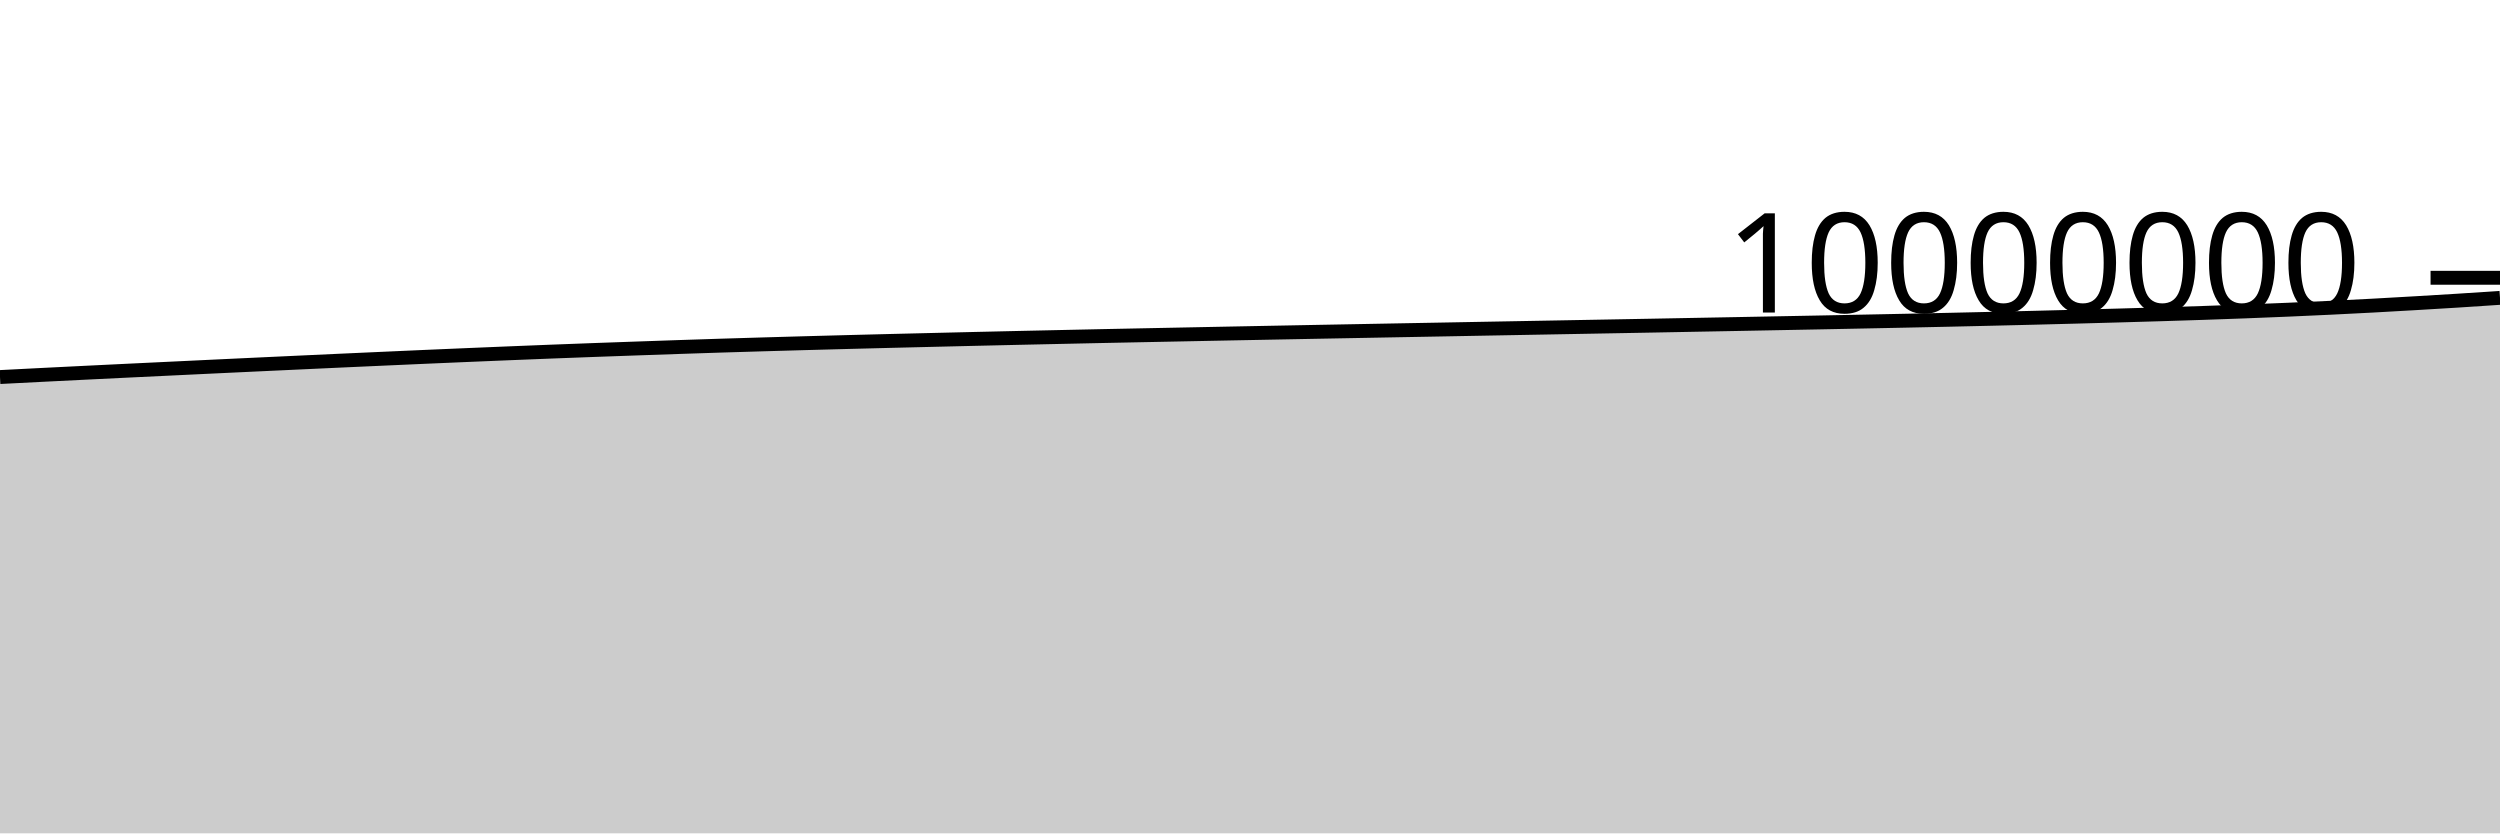
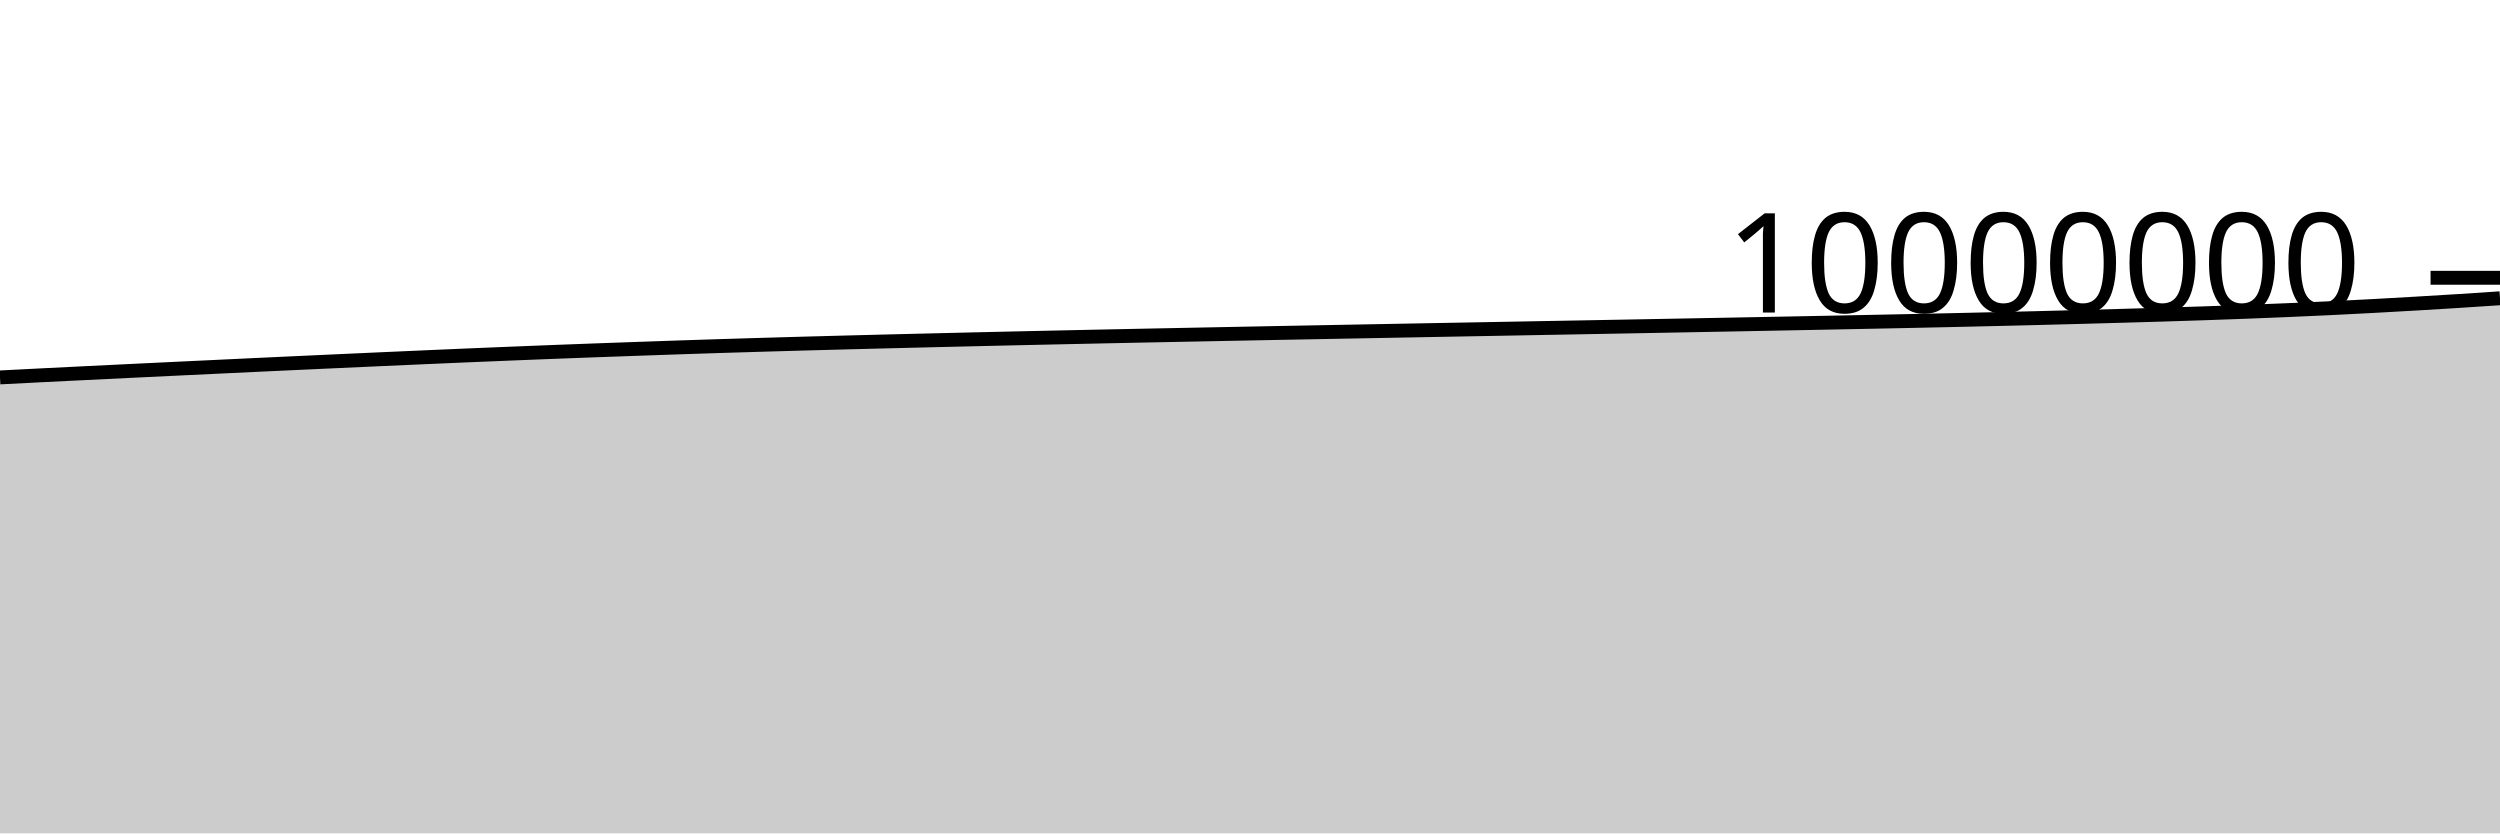
<svg xmlns="http://www.w3.org/2000/svg" viewBox="0 0 180 60">
  <g transform="translate(0,20)">
-     <path class="area" fill="rgba(0, 0, 0, 0.2)" d="M0,7.147C1.017,7.094,2.034,7.042,3.051,6.991C4.068,6.94,5.085,6.889,6.102,6.839C7.119,6.789,8.136,6.74,9.153,6.69C10.169,6.641,11.186,6.592,12.203,6.544C13.22,6.495,14.237,6.446,15.254,6.398C16.271,6.35,17.288,6.302,18.305,6.254C19.322,6.206,20.339,6.159,21.356,6.112C22.373,6.065,23.39,6.018,24.407,5.971C25.424,5.925,26.441,5.879,27.458,5.833C28.475,5.787,29.492,5.742,30.508,5.697C31.525,5.653,32.542,5.609,33.559,5.566C34.576,5.522,35.593,5.48,36.61,5.439C37.627,5.397,38.644,5.357,39.661,5.317C40.678,5.278,41.695,5.24,42.712,5.202C43.729,5.165,44.746,5.129,45.763,5.093C46.78,5.057,47.797,5.021,48.814,4.987C49.831,4.953,50.847,4.919,51.864,4.887C52.881,4.855,53.898,4.825,54.915,4.795C55.932,4.765,56.949,4.736,57.966,4.708C58.983,4.68,60,4.652,61.017,4.626C62.034,4.599,63.051,4.573,64.068,4.548C65.085,4.523,66.102,4.498,67.119,4.474C68.136,4.449,69.153,4.425,70.169,4.401C71.186,4.377,72.203,4.354,73.22,4.331C74.237,4.308,75.254,4.286,76.271,4.264C77.288,4.241,78.305,4.22,79.322,4.198C80.339,4.177,81.356,4.156,82.373,4.136C83.39,4.115,84.407,4.095,85.424,4.075C86.441,4.054,87.458,4.034,88.475,4.014C89.492,3.994,90.508,3.975,91.525,3.955C92.542,3.935,93.559,3.916,94.576,3.896C95.593,3.877,96.61,3.858,97.627,3.839C98.644,3.82,99.661,3.801,100.678,3.782C101.695,3.763,102.712,3.745,103.729,3.726C104.746,3.707,105.763,3.688,106.78,3.669C107.797,3.651,108.814,3.632,109.831,3.613C110.847,3.595,111.864,3.576,112.881,3.557C113.898,3.539,114.915,3.52,115.932,3.501C116.949,3.482,117.966,3.464,118.983,3.445C120,3.426,121.017,3.407,122.034,3.387C123.051,3.368,124.068,3.349,125.085,3.33C126.102,3.31,127.119,3.291,128.136,3.271C129.153,3.251,130.169,3.232,131.186,3.212C132.203,3.192,133.22,3.172,134.237,3.151C135.254,3.131,136.271,3.11,137.288,3.089C138.305,3.067,139.322,3.045,140.339,3.023C141.356,3,142.373,2.977,143.39,2.953C144.407,2.929,145.424,2.904,146.441,2.879C147.458,2.853,148.475,2.827,149.492,2.8C150.508,2.773,151.525,2.744,152.542,2.716C153.559,2.687,154.576,2.658,155.593,2.627C156.61,2.597,157.627,2.564,158.644,2.53C159.661,2.495,160.678,2.459,161.695,2.421C162.712,2.382,163.729,2.341,164.746,2.298C165.763,2.254,166.78,2.208,167.797,2.159C168.814,2.111,169.831,2.059,170.847,2.004C171.864,1.949,172.881,1.891,173.898,1.831C174.915,1.772,175.932,1.711,176.949,1.647C177.966,1.582,178.983,1.514,180,1.446L180,40C178.983,40,177.966,40,176.949,40C175.932,40,174.915,40,173.898,40C172.881,40,171.864,40,170.847,40C169.831,40,168.814,40,167.797,40C166.78,40,165.763,40,164.746,40C163.729,40,162.712,40,161.695,40C160.678,40,159.661,40,158.644,40C157.627,40,156.61,40,155.593,40C154.576,40,153.559,40,152.542,40C151.525,40,150.508,40,149.492,40C148.475,40,147.458,40,146.441,40C145.424,40,144.407,40,143.39,40C142.373,40,141.356,40,140.339,40C139.322,40,138.305,40,137.288,40C136.271,40,135.254,40,134.237,40C133.22,40,132.203,40,131.186,40C130.169,40,129.153,40,128.136,40C127.119,40,126.102,40,125.085,40C124.068,40,123.051,40,122.034,40C121.017,40,120,40,118.983,40C117.966,40,116.949,40,115.932,40C114.915,40,113.898,40,112.881,40C111.864,40,110.847,40,109.831,40C108.814,40,107.797,40,106.78,40C105.763,40,104.746,40,103.729,40C102.712,40,101.695,40,100.678,40C99.661,40,98.644,40,97.627,40C96.61,40,95.593,40,94.576,40C93.559,40,92.542,40,91.525,40C90.508,40,89.492,40,88.475,40C87.458,40,86.441,40,85.424,40C84.407,40,83.39,40,82.373,40C81.356,40,80.339,40,79.322,40C78.305,40,77.288,40,76.271,40C75.254,40,74.237,40,73.22,40C72.203,40,71.186,40,70.169,40C69.153,40,68.136,40,67.119,40C66.102,40,65.085,40,64.068,40C63.051,40,62.034,40,61.017,40C60,40,58.983,40,57.966,40C56.949,40,55.932,40,54.915,40C53.898,40,52.881,40,51.864,40C50.847,40,49.831,40,48.814,40C47.797,40,46.78,40,45.763,40C44.746,40,43.729,40,42.712,40C41.695,40,40.678,40,39.661,40C38.644,40,37.627,40,36.61,40C35.593,40,34.576,40,33.559,40C32.542,40,31.525,40,30.508,40C29.492,40,28.475,40,27.458,40C26.441,40,25.424,40,24.407,40C23.39,40,22.373,40,21.356,40C20.339,40,19.322,40,18.305,40C17.288,40,16.271,40,15.254,40C14.237,40,13.22,40,12.203,40C11.186,40,10.169,40,9.153,40C8.136,40,7.119,40,6.102,40C5.085,40,4.068,40,3.051,40C2.034,40,1.017,40,0,40Z" />
-     <path class="line" stroke="black" fill="none" d="M0,7.147C1.017,7.094,2.034,7.042,3.051,6.991C4.068,6.94,5.085,6.889,6.102,6.839C7.119,6.789,8.136,6.74,9.153,6.69C10.169,6.641,11.186,6.592,12.203,6.544C13.22,6.495,14.237,6.446,15.254,6.398C16.271,6.35,17.288,6.302,18.305,6.254C19.322,6.206,20.339,6.159,21.356,6.112C22.373,6.065,23.39,6.018,24.407,5.971C25.424,5.925,26.441,5.879,27.458,5.833C28.475,5.787,29.492,5.742,30.508,5.697C31.525,5.653,32.542,5.609,33.559,5.566C34.576,5.522,35.593,5.48,36.61,5.439C37.627,5.397,38.644,5.357,39.661,5.317C40.678,5.278,41.695,5.24,42.712,5.202C43.729,5.165,44.746,5.129,45.763,5.093C46.78,5.057,47.797,5.021,48.814,4.987C49.831,4.953,50.847,4.919,51.864,4.887C52.881,4.855,53.898,4.825,54.915,4.795C55.932,4.765,56.949,4.736,57.966,4.708C58.983,4.68,60,4.652,61.017,4.626C62.034,4.599,63.051,4.573,64.068,4.548C65.085,4.523,66.102,4.498,67.119,4.474C68.136,4.449,69.153,4.425,70.169,4.401C71.186,4.377,72.203,4.354,73.22,4.331C74.237,4.308,75.254,4.286,76.271,4.264C77.288,4.241,78.305,4.22,79.322,4.198C80.339,4.177,81.356,4.156,82.373,4.136C83.39,4.115,84.407,4.095,85.424,4.075C86.441,4.054,87.458,4.034,88.475,4.014C89.492,3.994,90.508,3.975,91.525,3.955C92.542,3.935,93.559,3.916,94.576,3.896C95.593,3.877,96.61,3.858,97.627,3.839C98.644,3.82,99.661,3.801,100.678,3.782C101.695,3.763,102.712,3.745,103.729,3.726C104.746,3.707,105.763,3.688,106.78,3.669C107.797,3.651,108.814,3.632,109.831,3.613C110.847,3.595,111.864,3.576,112.881,3.557C113.898,3.539,114.915,3.52,115.932,3.501C116.949,3.482,117.966,3.464,118.983,3.445C120,3.426,121.017,3.407,122.034,3.387C123.051,3.368,124.068,3.349,125.085,3.33C126.102,3.31,127.119,3.291,128.136,3.271C129.153,3.251,130.169,3.232,131.186,3.212C132.203,3.192,133.22,3.172,134.237,3.151C135.254,3.131,136.271,3.11,137.288,3.089C138.305,3.067,139.322,3.045,140.339,3.023C141.356,3,142.373,2.977,143.39,2.953C144.407,2.929,145.424,2.904,146.441,2.879C147.458,2.853,148.475,2.827,149.492,2.8C150.508,2.773,151.525,2.744,152.542,2.716C153.559,2.687,154.576,2.658,155.593,2.627C156.61,2.597,157.627,2.564,158.644,2.53C159.661,2.495,160.678,2.459,161.695,2.421C162.712,2.382,163.729,2.341,164.746,2.298C165.763,2.254,166.78,2.208,167.797,2.159C168.814,2.111,169.831,2.059,170.847,2.004C171.864,1.949,172.881,1.891,173.898,1.831C174.915,1.772,175.932,1.711,176.949,1.647C177.966,1.582,178.983,1.514,180,1.446" />
+     <path class="area" fill="rgba(0, 0, 0, 0.2)" d="M0,7.174C1.017,7.122,2.034,7.07,3.051,7.018C4.068,6.967,5.085,6.917,6.102,6.867C7.119,6.816,8.136,6.767,9.153,6.718C10.169,6.669,11.186,6.62,12.203,6.571C13.22,6.522,14.237,6.474,15.254,6.426C16.271,6.377,17.288,6.329,18.305,6.281C19.322,6.234,20.339,6.186,21.356,6.139C22.373,6.092,23.39,6.045,24.407,5.999C25.424,5.953,26.441,5.906,27.458,5.861C28.475,5.815,29.492,5.77,30.508,5.725C31.525,5.68,32.542,5.636,33.559,5.593C34.576,5.55,35.593,5.508,36.61,5.467C37.627,5.425,38.644,5.385,39.661,5.345C40.678,5.306,41.695,5.267,42.712,5.23C43.729,5.193,44.746,5.157,45.763,5.121C46.78,5.085,47.797,5.049,48.814,5.015C49.831,4.981,50.847,4.947,51.864,4.915C52.881,4.883,53.898,4.853,54.915,4.823C55.932,4.793,56.949,4.764,57.966,4.736C58.983,4.708,60,4.681,61.017,4.654C62.034,4.627,63.051,4.602,64.068,4.576C65.085,4.551,66.102,4.526,67.119,4.502C68.136,4.477,69.153,4.453,70.169,4.429C71.186,4.405,72.203,4.382,73.22,4.359C74.237,4.336,75.254,4.314,76.271,4.292C77.288,4.27,78.305,4.248,79.322,4.227C80.339,4.205,81.356,4.185,82.373,4.164C83.39,4.143,84.407,4.123,85.424,4.103C86.441,4.083,87.458,4.063,88.475,4.043C89.492,4.023,90.508,4.003,91.525,3.983C92.542,3.964,93.559,3.944,94.576,3.925C95.593,3.906,96.61,3.887,97.627,3.868C98.644,3.849,99.661,3.83,100.678,3.811C101.695,3.792,102.712,3.773,103.729,3.754C104.746,3.736,105.763,3.717,106.78,3.698C107.797,3.679,108.814,3.661,109.831,3.642C110.847,3.623,111.864,3.605,112.881,3.586C113.898,3.567,114.915,3.549,115.932,3.53C116.949,3.511,117.966,3.492,118.983,3.473C120,3.454,121.017,3.435,122.034,3.416C123.051,3.397,124.068,3.378,125.085,3.359C126.102,3.339,127.119,3.319,128.136,3.3C129.153,3.28,130.169,3.26,131.186,3.241C132.203,3.221,133.22,3.201,134.237,3.18C135.254,3.16,136.271,3.139,137.288,3.118C138.305,3.096,139.322,3.074,140.339,3.052C141.356,3.029,142.373,3.006,143.39,2.982C144.407,2.958,145.424,2.933,146.441,2.908C147.458,2.882,148.475,2.856,149.492,2.829C150.508,2.802,151.525,2.773,152.542,2.745C153.559,2.716,154.576,2.688,155.593,2.657C156.61,2.626,157.627,2.593,158.644,2.559C159.661,2.524,160.678,2.489,161.695,2.45C162.712,2.411,163.729,2.371,164.746,2.327C165.763,2.283,166.78,2.238,167.797,2.189C168.814,2.14,169.831,2.088,170.847,2.033C171.864,1.979,172.881,1.92,173.898,1.861C174.915,1.801,175.932,1.74,176.949,1.676C177.966,1.612,178.983,1.544,180,1.475L180,40C178.983,40,177.966,40,176.949,40C175.932,40,174.915,40,173.898,40C172.881,40,171.864,40,170.847,40C169.831,40,168.814,40,167.797,40C166.78,40,165.763,40,164.746,40C163.729,40,162.712,40,161.695,40C160.678,40,159.661,40,158.644,40C157.627,40,156.61,40,155.593,40C154.576,40,153.559,40,152.542,40C151.525,40,150.508,40,149.492,40C148.475,40,147.458,40,146.441,40C145.424,40,144.407,40,143.39,40C142.373,40,141.356,40,140.339,40C139.322,40,138.305,40,137.288,40C136.271,40,135.254,40,134.237,40C133.22,40,132.203,40,131.186,40C130.169,40,129.153,40,128.136,40C127.119,40,126.102,40,125.085,40C124.068,40,123.051,40,122.034,40C121.017,40,120,40,118.983,40C117.966,40,116.949,40,115.932,40C114.915,40,113.898,40,112.881,40C111.864,40,110.847,40,109.831,40C108.814,40,107.797,40,106.78,40C105.763,40,104.746,40,103.729,40C102.712,40,101.695,40,100.678,40C99.661,40,98.644,40,97.627,40C96.61,40,95.593,40,94.576,40C93.559,40,92.542,40,91.525,40C90.508,40,89.492,40,88.475,40C87.458,40,86.441,40,85.424,40C84.407,40,83.39,40,82.373,40C81.356,40,80.339,40,79.322,40C78.305,40,77.288,40,76.271,40C75.254,40,74.237,40,73.22,40C72.203,40,71.186,40,70.169,40C69.153,40,68.136,40,67.119,40C66.102,40,65.085,40,64.068,40C63.051,40,62.034,40,61.017,40C60,40,58.983,40,57.966,40C56.949,40,55.932,40,54.915,40C53.898,40,52.881,40,51.864,40C50.847,40,49.831,40,48.814,40C47.797,40,46.78,40,45.763,40C44.746,40,43.729,40,42.712,40C41.695,40,40.678,40,39.661,40C38.644,40,37.627,40,36.61,40C35.593,40,34.576,40,33.559,40C32.542,40,31.525,40,30.508,40C29.492,40,28.475,40,27.458,40C26.441,40,25.424,40,24.407,40C23.39,40,22.373,40,21.356,40C20.339,40,19.322,40,18.305,40C17.288,40,16.271,40,15.254,40C14.237,40,13.22,40,12.203,40C11.186,40,10.169,40,9.153,40C8.136,40,7.119,40,6.102,40C5.085,40,4.068,40,3.051,40C2.034,40,1.017,40,0,40Z" />
+     <path class="line" stroke="black" fill="none" d="M0,7.174C1.017,7.122,2.034,7.07,3.051,7.018C4.068,6.967,5.085,6.917,6.102,6.867C7.119,6.816,8.136,6.767,9.153,6.718C10.169,6.669,11.186,6.62,12.203,6.571C13.22,6.522,14.237,6.474,15.254,6.426C16.271,6.377,17.288,6.329,18.305,6.281C19.322,6.234,20.339,6.186,21.356,6.139C22.373,6.092,23.39,6.045,24.407,5.999C25.424,5.953,26.441,5.906,27.458,5.861C28.475,5.815,29.492,5.77,30.508,5.725C31.525,5.68,32.542,5.636,33.559,5.593C34.576,5.55,35.593,5.508,36.61,5.467C37.627,5.425,38.644,5.385,39.661,5.345C40.678,5.306,41.695,5.267,42.712,5.23C43.729,5.193,44.746,5.157,45.763,5.121C46.78,5.085,47.797,5.049,48.814,5.015C49.831,4.981,50.847,4.947,51.864,4.915C52.881,4.883,53.898,4.853,54.915,4.823C55.932,4.793,56.949,4.764,57.966,4.736C58.983,4.708,60,4.681,61.017,4.654C62.034,4.627,63.051,4.602,64.068,4.576C65.085,4.551,66.102,4.526,67.119,4.502C68.136,4.477,69.153,4.453,70.169,4.429C71.186,4.405,72.203,4.382,73.22,4.359C74.237,4.336,75.254,4.314,76.271,4.292C77.288,4.27,78.305,4.248,79.322,4.227C80.339,4.205,81.356,4.185,82.373,4.164C83.39,4.143,84.407,4.123,85.424,4.103C86.441,4.083,87.458,4.063,88.475,4.043C89.492,4.023,90.508,4.003,91.525,3.983C92.542,3.964,93.559,3.944,94.576,3.925C95.593,3.906,96.61,3.887,97.627,3.868C98.644,3.849,99.661,3.83,100.678,3.811C101.695,3.792,102.712,3.773,103.729,3.754C104.746,3.736,105.763,3.717,106.78,3.698C107.797,3.679,108.814,3.661,109.831,3.642C110.847,3.623,111.864,3.605,112.881,3.586C113.898,3.567,114.915,3.549,115.932,3.53C116.949,3.511,117.966,3.492,118.983,3.473C120,3.454,121.017,3.435,122.034,3.416C123.051,3.397,124.068,3.378,125.085,3.359C126.102,3.339,127.119,3.319,128.136,3.3C129.153,3.28,130.169,3.26,131.186,3.241C132.203,3.221,133.22,3.201,134.237,3.18C135.254,3.16,136.271,3.139,137.288,3.118C138.305,3.096,139.322,3.074,140.339,3.052C141.356,3.029,142.373,3.006,143.39,2.982C144.407,2.958,145.424,2.933,146.441,2.908C147.458,2.882,148.475,2.856,149.492,2.829C150.508,2.802,151.525,2.773,152.542,2.745C153.559,2.716,154.576,2.688,155.593,2.657C156.61,2.626,157.627,2.593,158.644,2.559C159.661,2.524,160.678,2.489,161.695,2.45C162.712,2.411,163.729,2.371,164.746,2.327C165.763,2.283,166.78,2.238,167.797,2.189C168.814,2.14,169.831,2.088,170.847,2.033C171.864,1.979,172.881,1.92,173.898,1.861C174.915,1.801,175.932,1.74,176.949,1.676C177.966,1.612,178.983,1.544,180,1.475" />
    <path class="axis-ceiling" stroke-width="1" stroke="black" fill="none" d="M175,0L180,0" />
    <text class="axis-ceiling-label" font-family="sans-serif" text-anchor="end" font-size="10px" x="170" y="2.5">10000000</text>
  </g>
</svg>
